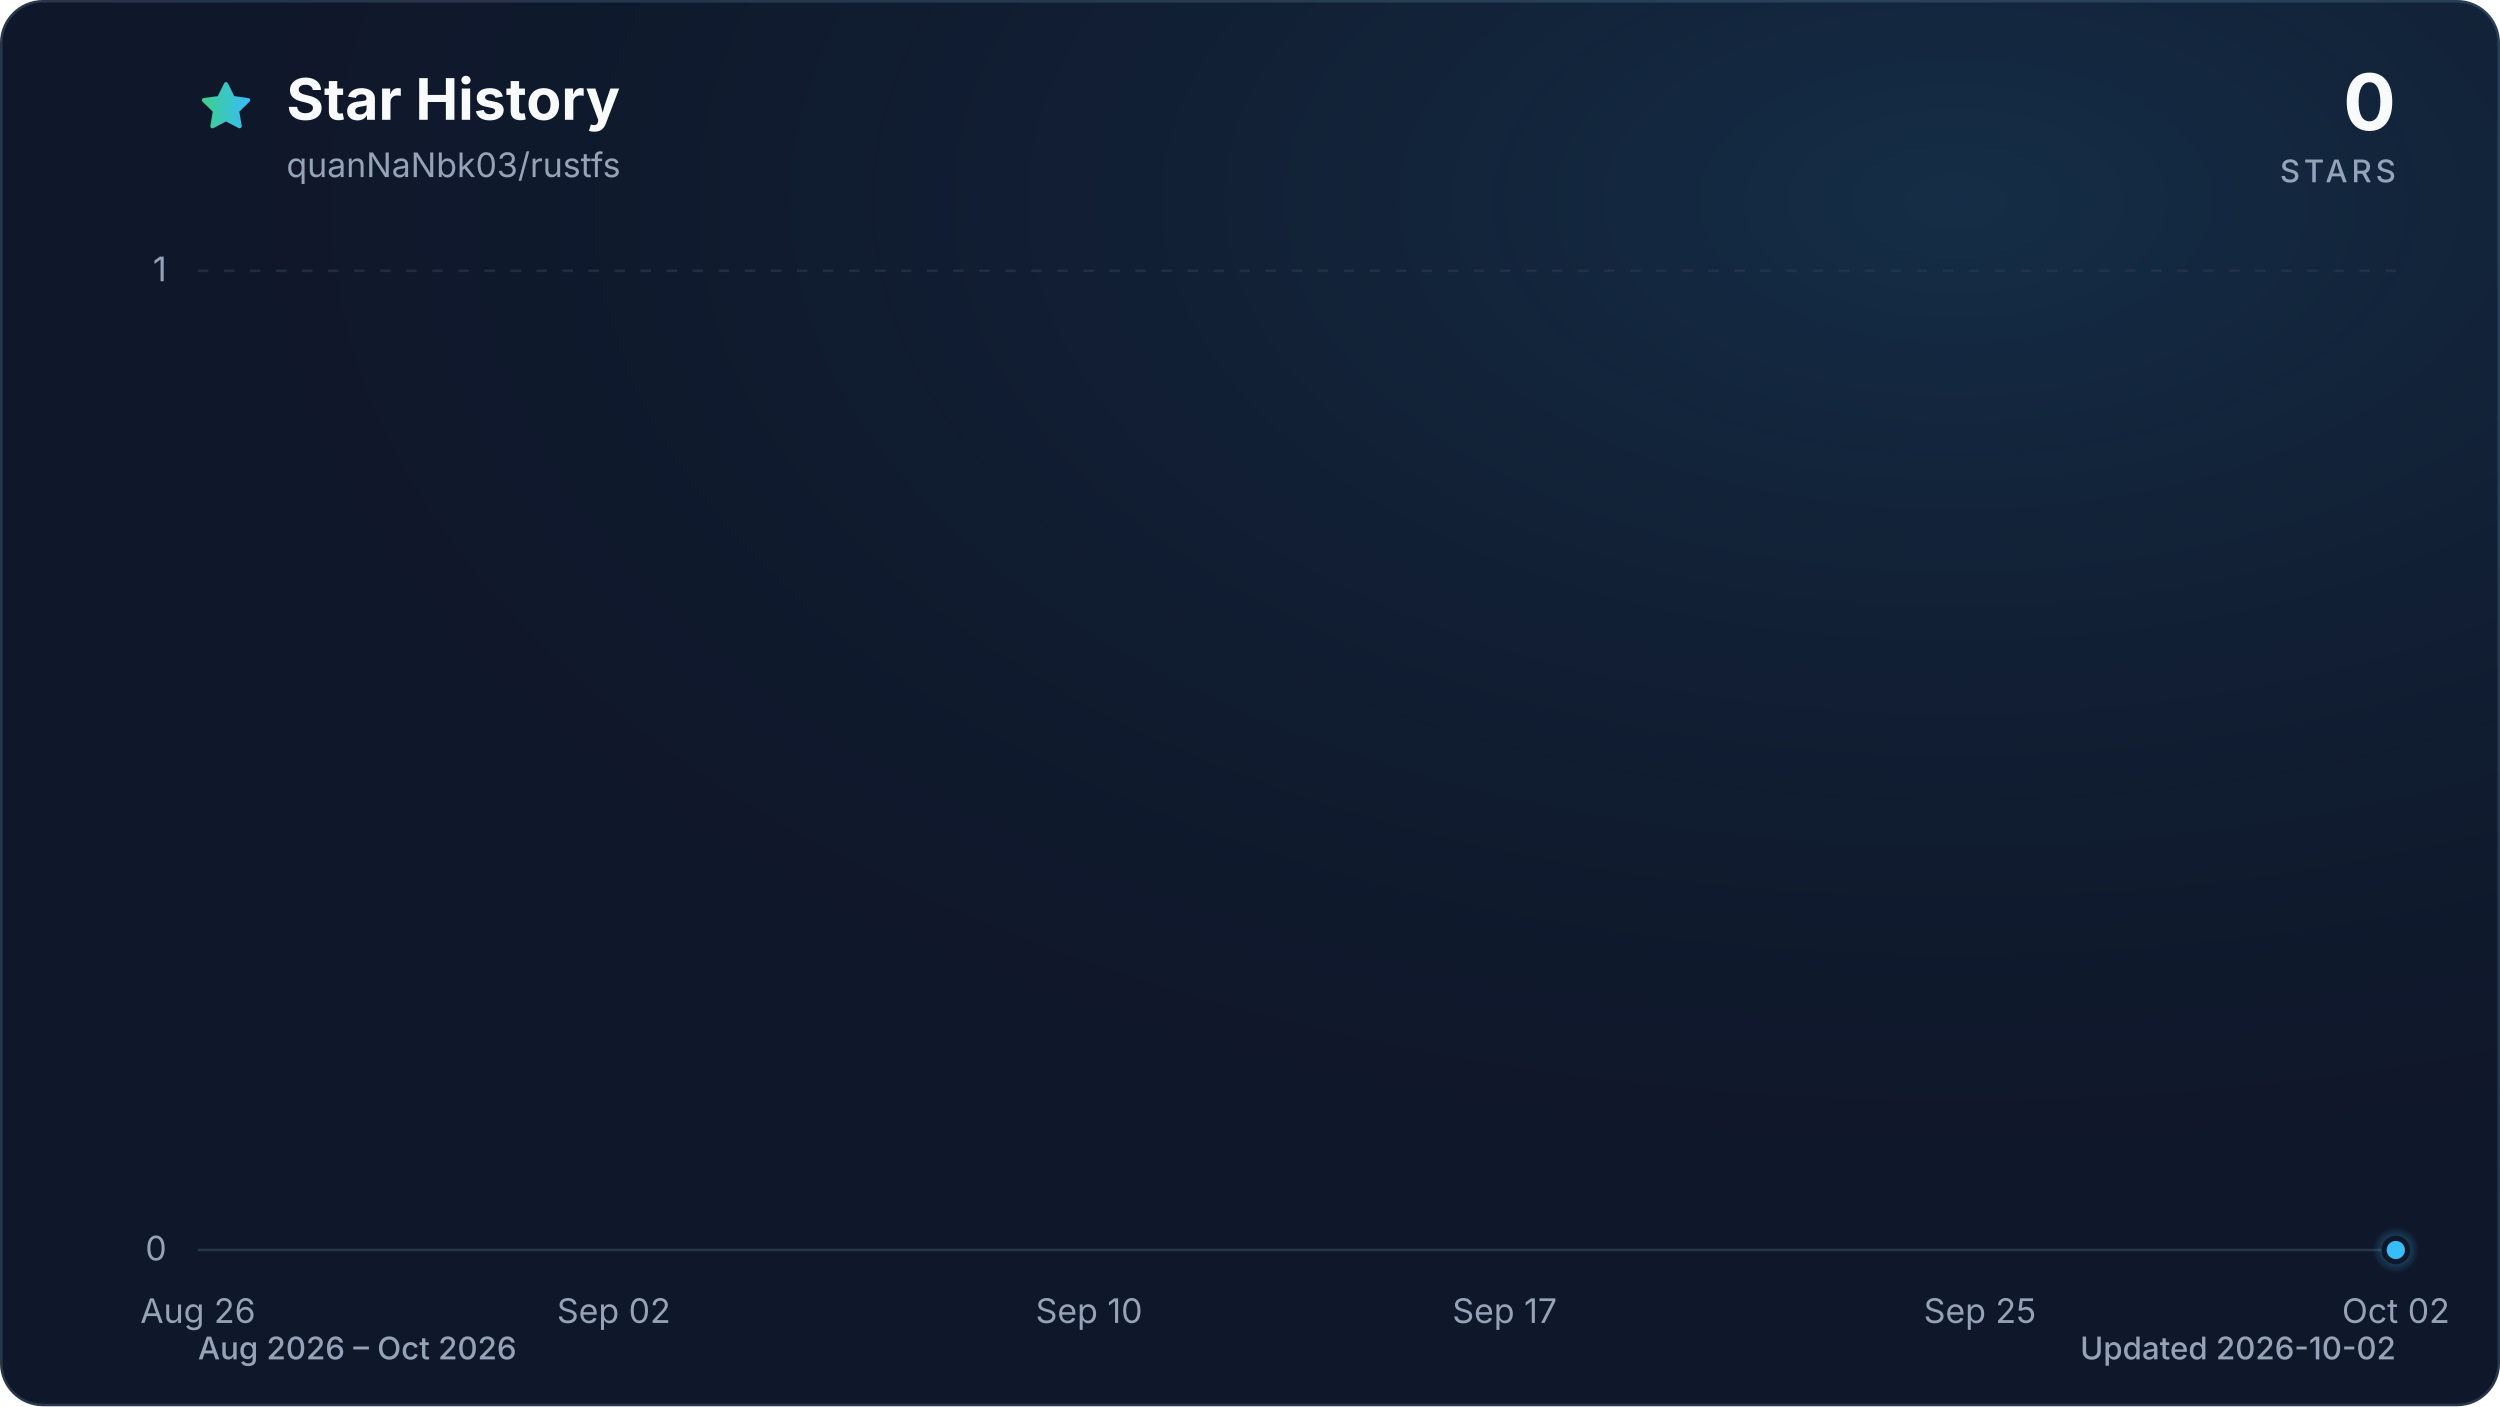
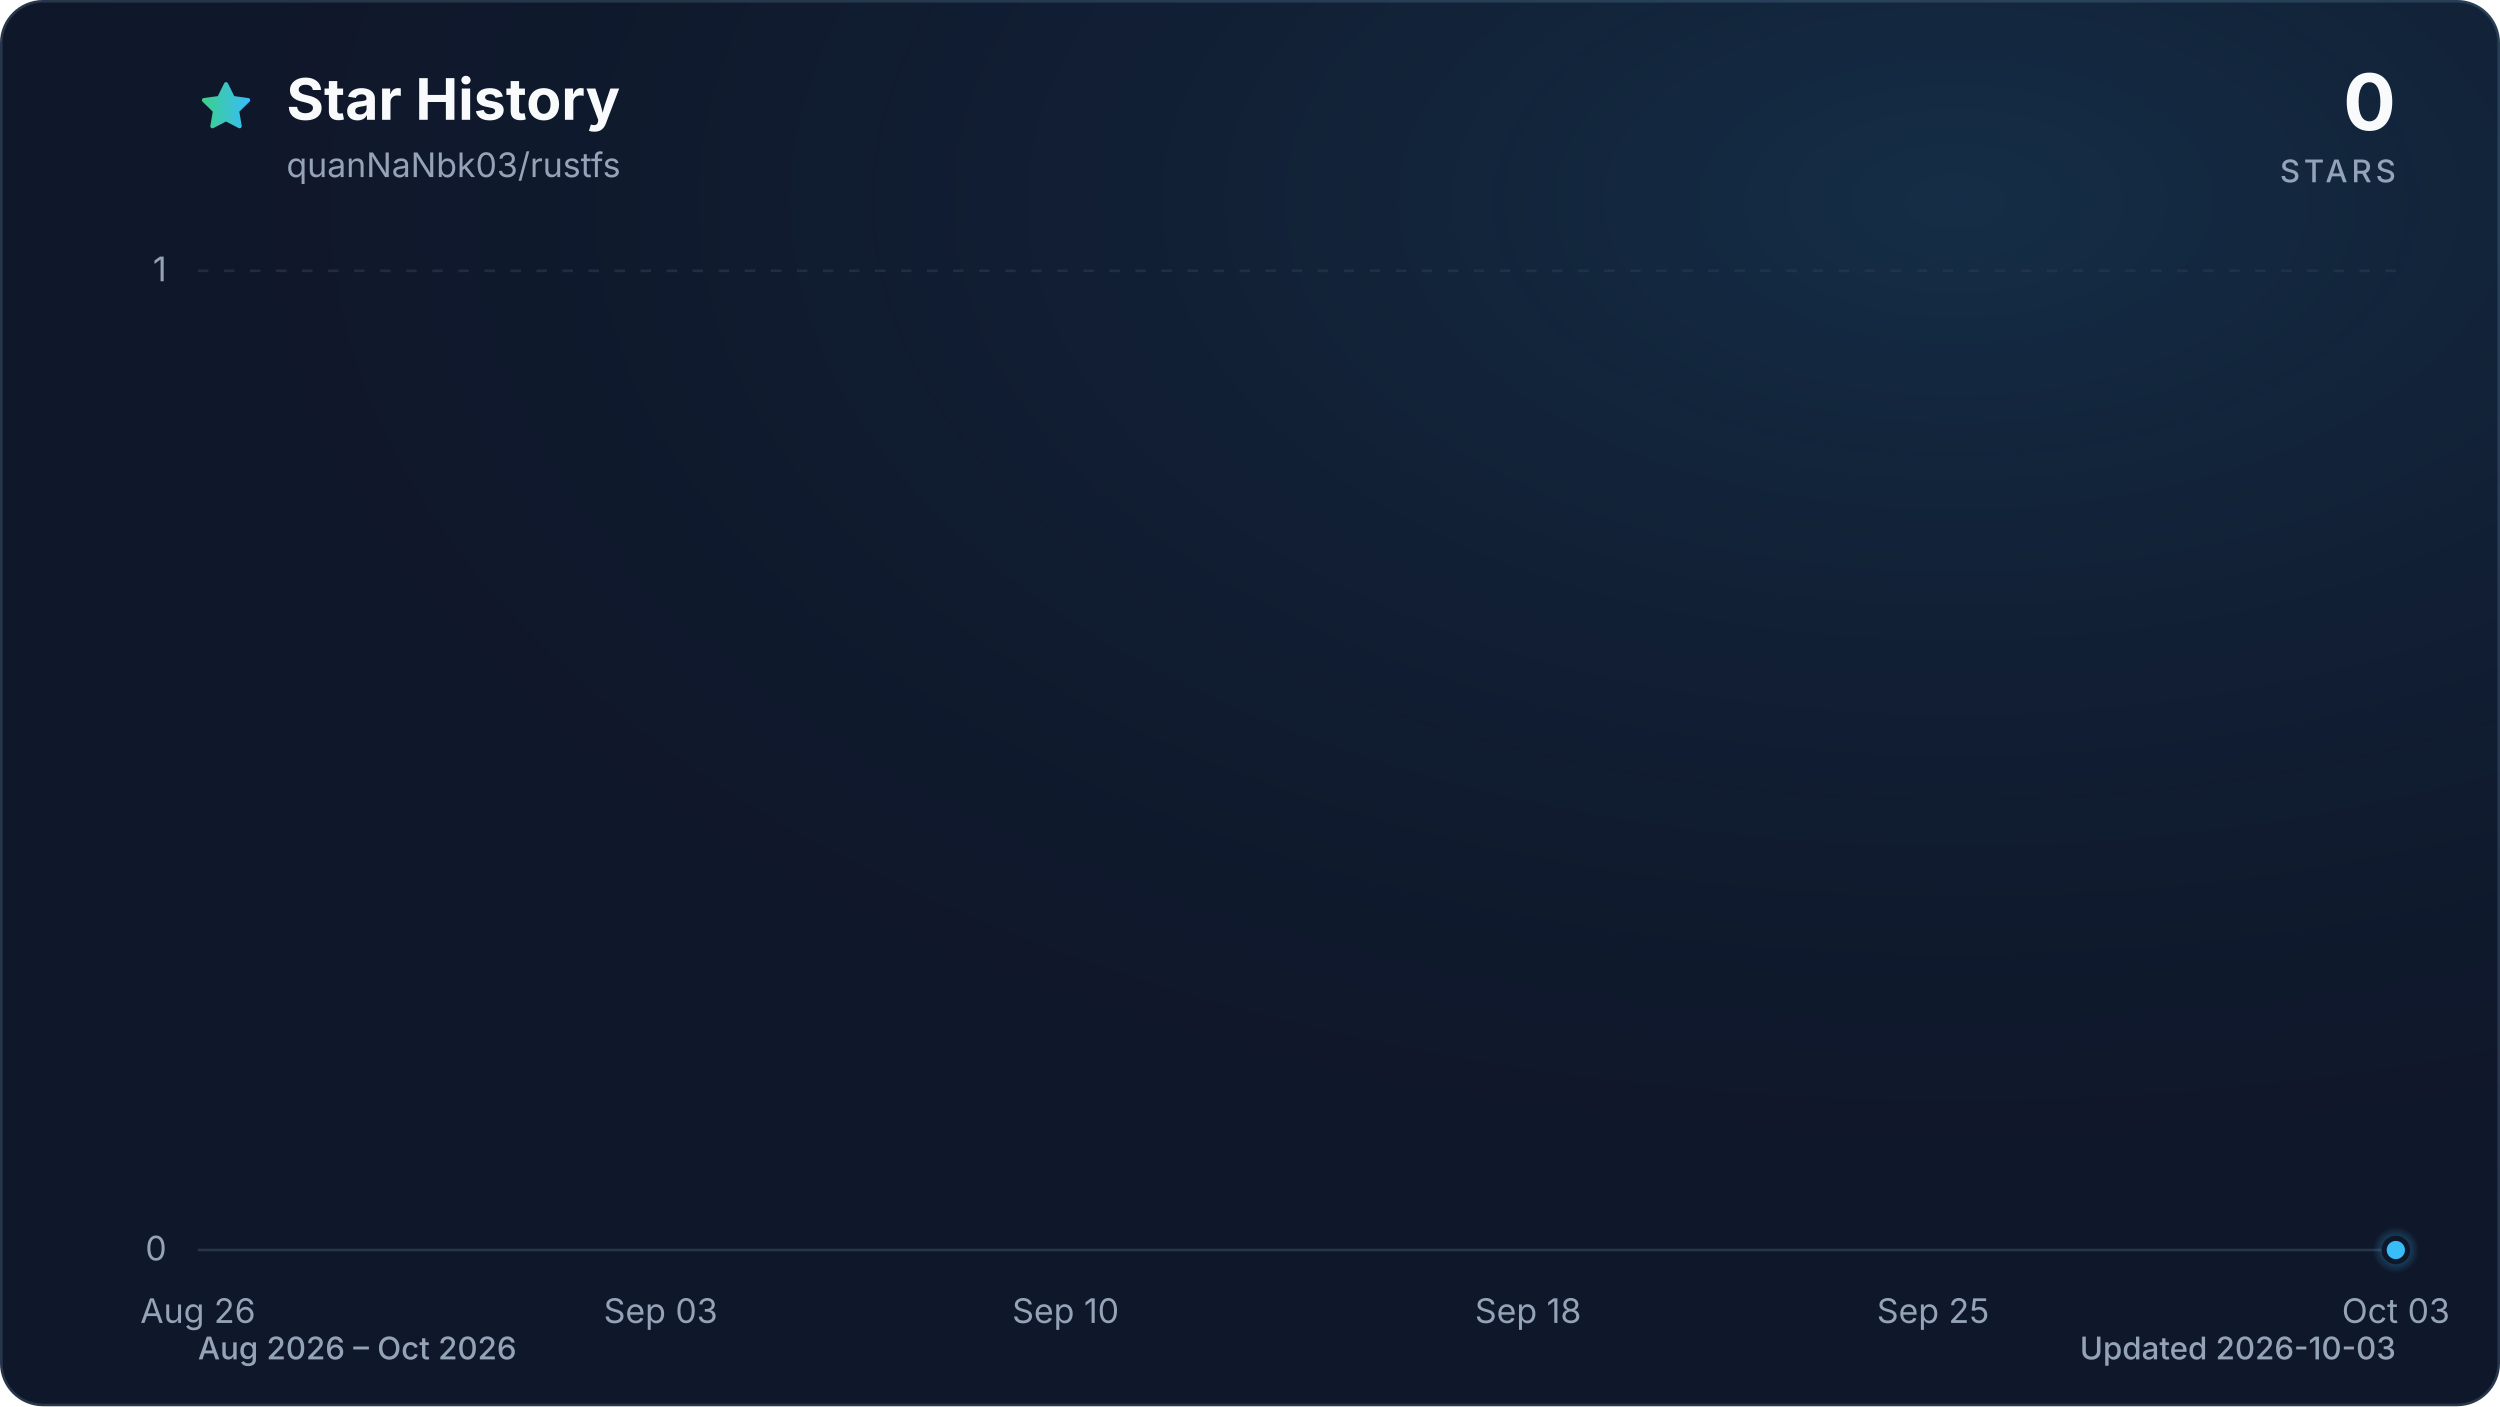
<svg xmlns="http://www.w3.org/2000/svg" viewBox="0 0 960 540" role="img" aria-labelledby="title description" data-style="gradient" data-variant="glow" data-animated="true">
  <defs>
    <linearGradient id="trend" x1="0" y1="0" x2="1" y2="0">
      <stop offset="0%" stop-color="#3ecf8e" />
      <stop offset="100%" stop-color="#38bdf8" />
    </linearGradient>
    <linearGradient id="area" x1="0" y1="0" x2="0" y2="1">
      <stop offset="0%" stop-color="#3ecf8e" stop-opacity="0.30" />
      <stop offset="55%" stop-color="#38bdf8" stop-opacity="0.10" />
      <stop offset="100%" stop-color="#38bdf8" stop-opacity="0.01" />
    </linearGradient>
    <radialGradient id="marker-halo" cx="50%" cy="50%" r="50%">
      <stop offset="0%" stop-color="#38bdf8" stop-opacity="0.55" />
      <stop offset="100%" stop-color="#38bdf8" stop-opacity="0" />
    </radialGradient>
    <radialGradient id="surface-glow" cx="78%" cy="14%" r="80%">
      <stop offset="0%" stop-color="#38bdf8" stop-opacity="0.14" />
      <stop offset="100%" stop-color="#0f172a" stop-opacity="0" />
    </radialGradient>
    <filter id="trend-glow" x="-20%" y="-20%" width="140%" height="140%">
      <feGaussianBlur stdDeviation="7" />
    </filter>
  </defs>
  <style>
.trend-enter{transform-box:fill-box;transform-origin:center;animation:trend-enter 520ms cubic-bezier(0.16,1,0.3,1)}
.marker-enter{transform-box:fill-box;transform-origin:center;animation:marker-enter 320ms cubic-bezier(0.16,1,0.3,1) 200ms both}
.marker-pulse{transform-box:fill-box;transform-origin:center;animation:marker-pulse 2.6s ease-out infinite}
@keyframes trend-enter{from{opacity:.35;transform:translateY(10px)}to{opacity:1;transform:translateY(0)}}
@keyframes marker-enter{from{opacity:0;transform:scale(.4)}to{opacity:1;transform:scale(1)}}
@keyframes marker-pulse{0%{opacity:.5;transform:scale(.7)}70%,100%{opacity:0;transform:scale(2.1)}}
@media (prefers-reduced-motion:reduce){.trend-enter,.marker-enter,.marker-pulse{animation:none!important}}
@media (prefers-reduced-motion:reduce){.marker-pulse{opacity:0}}
</style>
  <rect x="0.5" y="0.5" width="959" height="539" fill="#0f172a" stroke="#27364a" stroke-width="1" rx="16" />
  <rect width="960" height="540" fill="url(#surface-glow)" rx="16" />
  <path d="M12 2.6l2.9 5.9 6.5.9-4.7 4.6 1.1 6.5-5.8-3-5.8 3 1.1-6.5-4.7-4.6 6.5-.9L12 2.6Z" transform="translate(76 30) scale(.9)" fill="url(#trend)" stroke="url(#trend)" stroke-width="1.8" stroke-linejoin="round" aria-hidden="true" />
  <text x="110" y="46" fill="#f8fafc" font-family="ui-sans-serif, system-ui, -apple-system, BlinkMacSystemFont, 'Segoe UI', sans-serif" font-size="22" font-weight="700">Star History</text>
  <text x="110" y="68" fill="#94a3b8" font-family="ui-sans-serif, system-ui, -apple-system, BlinkMacSystemFont, 'Segoe UI', sans-serif" font-size="13">quanNaNbk03/rustfs</text>
  <text x="920" y="50" fill="#f8fafc" font-family="ui-sans-serif, system-ui, -apple-system, BlinkMacSystemFont, 'Segoe UI', sans-serif" font-size="30" font-weight="700" text-anchor="end">0</text>
  <text x="920" y="70" fill="#94a3b8" font-family="ui-sans-serif, system-ui, -apple-system, BlinkMacSystemFont, 'Segoe UI', sans-serif" font-size="12" font-weight="500" letter-spacing="1.5" text-anchor="end">STARS</text>
  <line x1="76" y1="480.0" x2="920" y2="480.0" stroke="#27364a" stroke-width="1" stroke-dasharray="0" opacity="1" />
  <text x="64" y="484.0" fill="#94a3b8" font-family="ui-sans-serif, system-ui, -apple-system, BlinkMacSystemFont, 'Segoe UI', sans-serif" font-size="13" text-anchor="end">0</text>
  <line x1="76" y1="104.0" x2="920" y2="104.0" stroke="#27364a" stroke-width="1" stroke-dasharray="4 6" opacity="0.7" />
  <text x="64" y="108.0" fill="#94a3b8" font-family="ui-sans-serif, system-ui, -apple-system, BlinkMacSystemFont, 'Segoe UI', sans-serif" font-size="13" text-anchor="end">1</text>
  <text x="76.0" y="508" fill="#94a3b8" font-family="ui-sans-serif, system-ui, -apple-system, BlinkMacSystemFont, 'Segoe UI', sans-serif" font-size="13" text-anchor="middle">Aug 26</text>
-   <text x="235.7" y="508" fill="#94a3b8" font-family="ui-sans-serif, system-ui, -apple-system, BlinkMacSystemFont, 'Segoe UI', sans-serif" font-size="13" text-anchor="middle">Sep 02</text>
-   <text x="418.2" y="508" fill="#94a3b8" font-family="ui-sans-serif, system-ui, -apple-system, BlinkMacSystemFont, 'Segoe UI', sans-serif" font-size="13" text-anchor="middle">Sep 10</text>
-   <text x="577.8" y="508" fill="#94a3b8" font-family="ui-sans-serif, system-ui, -apple-system, BlinkMacSystemFont, 'Segoe UI', sans-serif" font-size="13" text-anchor="middle">Sep 17</text>
-   <text x="760.3" y="508" fill="#94a3b8" font-family="ui-sans-serif, system-ui, -apple-system, BlinkMacSystemFont, 'Segoe UI', sans-serif" font-size="13" text-anchor="middle">Sep 25</text>
-   <text x="920.0" y="508" fill="#94a3b8" font-family="ui-sans-serif, system-ui, -apple-system, BlinkMacSystemFont, 'Segoe UI', sans-serif" font-size="13" text-anchor="middle">Oct 02</text>
+   <text x="253.7" y="508" fill="#94a3b8" font-family="ui-sans-serif, system-ui, -apple-system, BlinkMacSystemFont, 'Segoe UI', sans-serif" font-size="13" text-anchor="middle">Sep 03</text>
+   <text x="409.2" y="508" fill="#94a3b8" font-family="ui-sans-serif, system-ui, -apple-system, BlinkMacSystemFont, 'Segoe UI', sans-serif" font-size="13" text-anchor="middle">Sep 10</text>
+   <text x="586.8" y="508" fill="#94a3b8" font-family="ui-sans-serif, system-ui, -apple-system, BlinkMacSystemFont, 'Segoe UI', sans-serif" font-size="13" text-anchor="middle">Sep 18</text>
+   <text x="742.3" y="508" fill="#94a3b8" font-family="ui-sans-serif, system-ui, -apple-system, BlinkMacSystemFont, 'Segoe UI', sans-serif" font-size="13" text-anchor="middle">Sep 25</text>
+   <text x="920.0" y="508" fill="#94a3b8" font-family="ui-sans-serif, system-ui, -apple-system, BlinkMacSystemFont, 'Segoe UI', sans-serif" font-size="13" text-anchor="middle">Oct 03</text>
  <g class="trend-enter">
-     <path d="M 76.0 480.0 C 83.6 480.0, 91.2 480.0, 98.8 480.0 C 106.4 480.0, 114.0 480.0, 121.6 480.0 C 129.2 480.0, 136.8 480.0, 144.4 480.0 C 152.0 480.0, 159.6 480.0, 167.2 480.0 C 174.8 480.0, 182.5 480.0, 190.1 480.0 C 197.7 480.0, 205.3 480.0, 212.9 480.0 C 220.5 480.0, 228.1 480.0, 235.7 480.0 C 243.3 480.0, 250.9 480.0, 258.5 480.0 C 266.1 480.0, 273.7 480.0, 281.3 480.0 C 288.9 480.0, 296.5 480.0, 304.1 480.0 C 311.7 480.0, 319.3 480.0, 326.9 480.0 C 334.5 480.0, 342.1 480.0, 349.7 480.0 C 357.3 480.0, 364.9 480.0, 372.5 480.0 C 380.1 480.0, 387.7 480.0, 395.4 480.0 C 403.0 480.0, 410.6 480.0, 418.2 480.0 C 425.8 480.0, 433.4 480.0, 441.0 480.0 C 448.6 480.0, 456.2 480.0, 463.8 480.0 C 471.4 480.0, 479.0 480.0, 486.6 480.0 C 494.2 480.0, 501.8 480.0, 509.4 480.0 C 517.0 480.0, 524.6 480.0, 532.2 480.0 C 539.8 480.0, 547.4 480.0, 555.0 480.0 C 562.6 480.0, 570.2 480.0, 577.8 480.0 C 585.4 480.0, 593.0 480.0, 600.6 480.0 C 608.3 480.0, 615.9 480.0, 623.5 480.0 C 631.1 480.0, 638.7 480.0, 646.3 480.0 C 653.9 480.0, 661.5 480.0, 669.1 480.0 C 676.7 480.0, 684.3 480.0, 691.9 480.0 C 699.5 480.0, 707.1 480.0, 714.7 480.0 C 722.3 480.0, 729.9 480.0, 737.5 480.0 C 745.1 480.0, 752.7 480.0, 760.3 480.0 C 767.9 480.0, 775.5 480.0, 783.1 480.0 C 790.7 480.0, 798.3 480.0, 805.9 480.0 C 813.5 480.0, 821.2 480.0, 828.8 480.0 C 836.4 480.0, 844.0 480.0, 851.6 480.0 C 859.2 480.0, 866.8 480.0, 874.4 480.0 C 882.0 480.0, 889.6 480.0, 897.2 480.0 C 904.8 480.0, 912.4 480.0, 920.0 480.0 L 920.0 480.0 L 76.0 480.0 Z" fill="url(#area)" />
-     <path d="M 76.0 480.0 C 83.6 480.0, 91.2 480.0, 98.8 480.0 C 106.4 480.0, 114.0 480.0, 121.6 480.0 C 129.2 480.0, 136.8 480.0, 144.4 480.0 C 152.0 480.0, 159.6 480.0, 167.2 480.0 C 174.8 480.0, 182.5 480.0, 190.1 480.0 C 197.7 480.0, 205.3 480.0, 212.9 480.0 C 220.5 480.0, 228.1 480.0, 235.7 480.0 C 243.3 480.0, 250.9 480.0, 258.5 480.0 C 266.1 480.0, 273.7 480.0, 281.3 480.0 C 288.9 480.0, 296.5 480.0, 304.1 480.0 C 311.7 480.0, 319.3 480.0, 326.9 480.0 C 334.5 480.0, 342.1 480.0, 349.7 480.0 C 357.3 480.0, 364.9 480.0, 372.5 480.0 C 380.1 480.0, 387.7 480.0, 395.4 480.0 C 403.0 480.0, 410.6 480.0, 418.2 480.0 C 425.8 480.0, 433.4 480.0, 441.0 480.0 C 448.6 480.0, 456.2 480.0, 463.8 480.0 C 471.4 480.0, 479.0 480.0, 486.6 480.0 C 494.2 480.0, 501.8 480.0, 509.4 480.0 C 517.0 480.0, 524.6 480.0, 532.2 480.0 C 539.8 480.0, 547.4 480.0, 555.0 480.0 C 562.6 480.0, 570.2 480.0, 577.8 480.0 C 585.4 480.0, 593.0 480.0, 600.6 480.0 C 608.3 480.0, 615.9 480.0, 623.5 480.0 C 631.1 480.0, 638.7 480.0, 646.3 480.0 C 653.9 480.0, 661.5 480.0, 669.1 480.0 C 676.7 480.0, 684.3 480.0, 691.9 480.0 C 699.5 480.0, 707.1 480.0, 714.7 480.0 C 722.3 480.0, 729.9 480.0, 737.5 480.0 C 745.1 480.0, 752.7 480.0, 760.3 480.0 C 767.9 480.0, 775.5 480.0, 783.1 480.0 C 790.7 480.0, 798.3 480.0, 805.9 480.0 C 813.5 480.0, 821.2 480.0, 828.8 480.0 C 836.4 480.0, 844.0 480.0, 851.6 480.0 C 859.2 480.0, 866.8 480.0, 874.4 480.0 C 882.0 480.0, 889.6 480.0, 897.2 480.0 C 904.8 480.0, 912.4 480.0, 920.0 480.0" fill="none" stroke="url(#trend)" stroke-width="12" stroke-linecap="round" stroke-linejoin="round" opacity="0.16" filter="url(#trend-glow)" />
-     <path d="M 76.0 480.0 C 83.6 480.0, 91.2 480.0, 98.8 480.0 C 106.4 480.0, 114.0 480.0, 121.6 480.0 C 129.2 480.0, 136.8 480.0, 144.4 480.0 C 152.0 480.0, 159.6 480.0, 167.2 480.0 C 174.8 480.0, 182.5 480.0, 190.1 480.0 C 197.7 480.0, 205.3 480.0, 212.9 480.0 C 220.5 480.0, 228.1 480.0, 235.7 480.0 C 243.3 480.0, 250.9 480.0, 258.5 480.0 C 266.1 480.0, 273.7 480.0, 281.3 480.0 C 288.9 480.0, 296.5 480.0, 304.1 480.0 C 311.7 480.0, 319.3 480.0, 326.9 480.0 C 334.5 480.0, 342.1 480.0, 349.7 480.0 C 357.3 480.0, 364.9 480.0, 372.5 480.0 C 380.1 480.0, 387.7 480.0, 395.4 480.0 C 403.0 480.0, 410.6 480.0, 418.2 480.0 C 425.8 480.0, 433.4 480.0, 441.0 480.0 C 448.6 480.0, 456.2 480.0, 463.8 480.0 C 471.4 480.0, 479.0 480.0, 486.6 480.0 C 494.2 480.0, 501.8 480.0, 509.4 480.0 C 517.0 480.0, 524.6 480.0, 532.2 480.0 C 539.8 480.0, 547.4 480.0, 555.0 480.0 C 562.6 480.0, 570.2 480.0, 577.8 480.0 C 585.4 480.0, 593.0 480.0, 600.6 480.0 C 608.3 480.0, 615.9 480.0, 623.5 480.0 C 631.1 480.0, 638.7 480.0, 646.3 480.0 C 653.9 480.0, 661.5 480.0, 669.1 480.0 C 676.7 480.0, 684.3 480.0, 691.9 480.0 C 699.5 480.0, 707.1 480.0, 714.7 480.0 C 722.3 480.0, 729.9 480.0, 737.5 480.0 C 745.1 480.0, 752.7 480.0, 760.3 480.0 C 767.9 480.0, 775.5 480.0, 783.1 480.0 C 790.7 480.0, 798.3 480.0, 805.9 480.0 C 813.5 480.0, 821.2 480.0, 828.8 480.0 C 836.4 480.0, 844.0 480.0, 851.6 480.0 C 859.2 480.0, 866.8 480.0, 874.4 480.0 C 882.0 480.0, 889.6 480.0, 897.2 480.0 C 904.8 480.0, 912.4 480.0, 920.0 480.0" fill="none" stroke="url(#trend)" stroke-width="3" stroke-linecap="round" stroke-linejoin="round" />
+     <path d="M 76.0 480.0 C 83.4 480.0, 90.8 480.0, 98.2 480.0 C 105.6 480.0, 113.0 480.0, 120.4 480.0 C 127.8 480.0, 135.2 480.0, 142.6 480.0 C 150.0 480.0, 157.4 480.0, 164.8 480.0 C 172.2 480.0, 179.6 480.0, 187.1 480.0 C 194.5 480.0, 201.9 480.0, 209.3 480.0 C 216.7 480.0, 224.1 480.0, 231.5 480.0 C 238.9 480.0, 246.3 480.0, 253.7 480.0 C 261.1 480.0, 268.5 480.0, 275.9 480.0 C 283.3 480.0, 290.7 480.0, 298.1 480.0 C 305.5 480.0, 312.9 480.0, 320.3 480.0 C 327.7 480.0, 335.1 480.0, 342.5 480.0 C 349.9 480.0, 357.3 480.0, 364.7 480.0 C 372.1 480.0, 379.5 480.0, 386.9 480.0 C 394.4 480.0, 401.8 480.0, 409.2 480.0 C 416.6 480.0, 424.0 480.0, 431.4 480.0 C 438.8 480.0, 446.2 480.0, 453.6 480.0 C 461.0 480.0, 468.4 480.0, 475.8 480.0 C 483.2 480.0, 490.6 480.0, 498.0 480.0 C 505.4 480.0, 512.8 480.0, 520.2 480.0 C 527.6 480.0, 535.0 480.0, 542.4 480.0 C 549.8 480.0, 557.2 480.0, 564.6 480.0 C 572.0 480.0, 579.4 480.0, 586.8 480.0 C 594.2 480.0, 601.6 480.0, 609.1 480.0 C 616.5 480.0, 623.9 480.0, 631.3 480.0 C 638.7 480.0, 646.1 480.0, 653.5 480.0 C 660.9 480.0, 668.3 480.0, 675.7 480.0 C 683.1 480.0, 690.5 480.0, 697.9 480.0 C 705.3 480.0, 712.7 480.0, 720.1 480.0 C 727.5 480.0, 734.9 480.0, 742.3 480.0 C 749.7 480.0, 757.1 480.0, 764.5 480.0 C 771.9 480.0, 779.3 480.0, 786.7 480.0 C 794.1 480.0, 801.5 480.0, 808.9 480.0 C 816.4 480.0, 823.8 480.0, 831.2 480.0 C 838.6 480.0, 846.0 480.0, 853.4 480.0 C 860.8 480.0, 868.2 480.0, 875.6 480.0 C 883.0 480.0, 890.4 480.0, 897.8 480.0 C 905.2 480.0, 912.6 480.0, 920.0 480.0 L 920.0 480.0 L 76.0 480.0 Z" fill="url(#area)" />
+     <path d="M 76.0 480.0 C 83.4 480.0, 90.8 480.0, 98.2 480.0 C 105.6 480.0, 113.0 480.0, 120.4 480.0 C 127.8 480.0, 135.2 480.0, 142.6 480.0 C 150.0 480.0, 157.4 480.0, 164.8 480.0 C 172.2 480.0, 179.6 480.0, 187.1 480.0 C 194.5 480.0, 201.9 480.0, 209.3 480.0 C 216.7 480.0, 224.1 480.0, 231.5 480.0 C 238.9 480.0, 246.3 480.0, 253.7 480.0 C 261.1 480.0, 268.5 480.0, 275.9 480.0 C 283.3 480.0, 290.7 480.0, 298.1 480.0 C 305.5 480.0, 312.9 480.0, 320.3 480.0 C 327.7 480.0, 335.1 480.0, 342.5 480.0 C 349.9 480.0, 357.3 480.0, 364.7 480.0 C 372.1 480.0, 379.5 480.0, 386.9 480.0 C 394.4 480.0, 401.8 480.0, 409.2 480.0 C 416.6 480.0, 424.0 480.0, 431.4 480.0 C 438.8 480.0, 446.2 480.0, 453.6 480.0 C 461.0 480.0, 468.4 480.0, 475.8 480.0 C 483.2 480.0, 490.6 480.0, 498.0 480.0 C 505.4 480.0, 512.8 480.0, 520.2 480.0 C 527.6 480.0, 535.0 480.0, 542.4 480.0 C 549.8 480.0, 557.2 480.0, 564.6 480.0 C 572.0 480.0, 579.4 480.0, 586.8 480.0 C 594.2 480.0, 601.6 480.0, 609.1 480.0 C 616.5 480.0, 623.9 480.0, 631.3 480.0 C 638.7 480.0, 646.1 480.0, 653.5 480.0 C 660.9 480.0, 668.3 480.0, 675.7 480.0 C 683.1 480.0, 690.5 480.0, 697.9 480.0 C 705.3 480.0, 712.7 480.0, 720.1 480.0 C 727.5 480.0, 734.9 480.0, 742.3 480.0 C 749.7 480.0, 757.1 480.0, 764.5 480.0 C 771.9 480.0, 779.3 480.0, 786.7 480.0 C 794.1 480.0, 801.5 480.0, 808.9 480.0 C 816.4 480.0, 823.8 480.0, 831.2 480.0 C 838.6 480.0, 846.0 480.0, 853.4 480.0 C 860.8 480.0, 868.2 480.0, 875.6 480.0 C 883.0 480.0, 890.4 480.0, 897.8 480.0 C 905.2 480.0, 912.6 480.0, 920.0 480.0" fill="none" stroke="url(#trend)" stroke-width="12" stroke-linecap="round" stroke-linejoin="round" opacity="0.16" filter="url(#trend-glow)" />
+     <path d="M 76.0 480.0 C 83.4 480.0, 90.8 480.0, 98.2 480.0 C 105.6 480.0, 113.0 480.0, 120.4 480.0 C 127.8 480.0, 135.2 480.0, 142.6 480.0 C 150.0 480.0, 157.4 480.0, 164.8 480.0 C 172.2 480.0, 179.6 480.0, 187.1 480.0 C 194.5 480.0, 201.9 480.0, 209.3 480.0 C 216.7 480.0, 224.1 480.0, 231.5 480.0 C 238.9 480.0, 246.3 480.0, 253.7 480.0 C 261.1 480.0, 268.5 480.0, 275.9 480.0 C 283.3 480.0, 290.7 480.0, 298.1 480.0 C 305.5 480.0, 312.9 480.0, 320.3 480.0 C 327.7 480.0, 335.1 480.0, 342.5 480.0 C 349.9 480.0, 357.3 480.0, 364.7 480.0 C 372.1 480.0, 379.5 480.0, 386.9 480.0 C 394.4 480.0, 401.8 480.0, 409.2 480.0 C 416.6 480.0, 424.0 480.0, 431.4 480.0 C 438.8 480.0, 446.2 480.0, 453.6 480.0 C 461.0 480.0, 468.4 480.0, 475.8 480.0 C 483.2 480.0, 490.6 480.0, 498.0 480.0 C 505.4 480.0, 512.8 480.0, 520.2 480.0 C 527.6 480.0, 535.0 480.0, 542.4 480.0 C 549.8 480.0, 557.2 480.0, 564.6 480.0 C 572.0 480.0, 579.4 480.0, 586.8 480.0 C 594.2 480.0, 601.6 480.0, 609.1 480.0 C 616.5 480.0, 623.9 480.0, 631.3 480.0 C 638.7 480.0, 646.1 480.0, 653.5 480.0 C 660.9 480.0, 668.3 480.0, 675.7 480.0 C 683.1 480.0, 690.5 480.0, 697.9 480.0 C 705.3 480.0, 712.7 480.0, 720.1 480.0 C 727.5 480.0, 734.9 480.0, 742.3 480.0 C 749.7 480.0, 757.1 480.0, 764.5 480.0 C 771.9 480.0, 779.3 480.0, 786.7 480.0 C 794.1 480.0, 801.5 480.0, 808.9 480.0 C 816.4 480.0, 823.8 480.0, 831.2 480.0 C 838.6 480.0, 846.0 480.0, 853.4 480.0 C 860.8 480.0, 868.2 480.0, 875.6 480.0 C 883.0 480.0, 890.4 480.0, 897.8 480.0 C 905.2 480.0, 912.6 480.0, 920.0 480.0" fill="none" stroke="url(#trend)" stroke-width="3" stroke-linecap="round" stroke-linejoin="round" />
  </g>
  <g class="marker-enter">
    <circle class="marker-pulse" cx="920.0" cy="480.0" r="9" fill="url(#marker-halo)" />
    <circle cx="920.0" cy="480.0" r="4.5" fill="#38bdf8" stroke="#0f172a" stroke-width="2" />
  </g>
  <text x="76" y="522" fill="#94a3b8" font-family="ui-sans-serif, system-ui, -apple-system, BlinkMacSystemFont, 'Segoe UI', sans-serif" font-size="12" font-weight="500">Aug 2026 – Oct 2026</text>
-   <text x="920" y="522" fill="#94a3b8" font-family="ui-sans-serif, system-ui, -apple-system, BlinkMacSystemFont, 'Segoe UI', sans-serif" font-size="12" font-weight="500" text-anchor="end">Updated 2026-10-02</text>
+   <text x="920" y="522" fill="#94a3b8" font-family="ui-sans-serif, system-ui, -apple-system, BlinkMacSystemFont, 'Segoe UI', sans-serif" font-size="12" font-weight="500" text-anchor="end">Updated 2026-10-03</text>
</svg>
